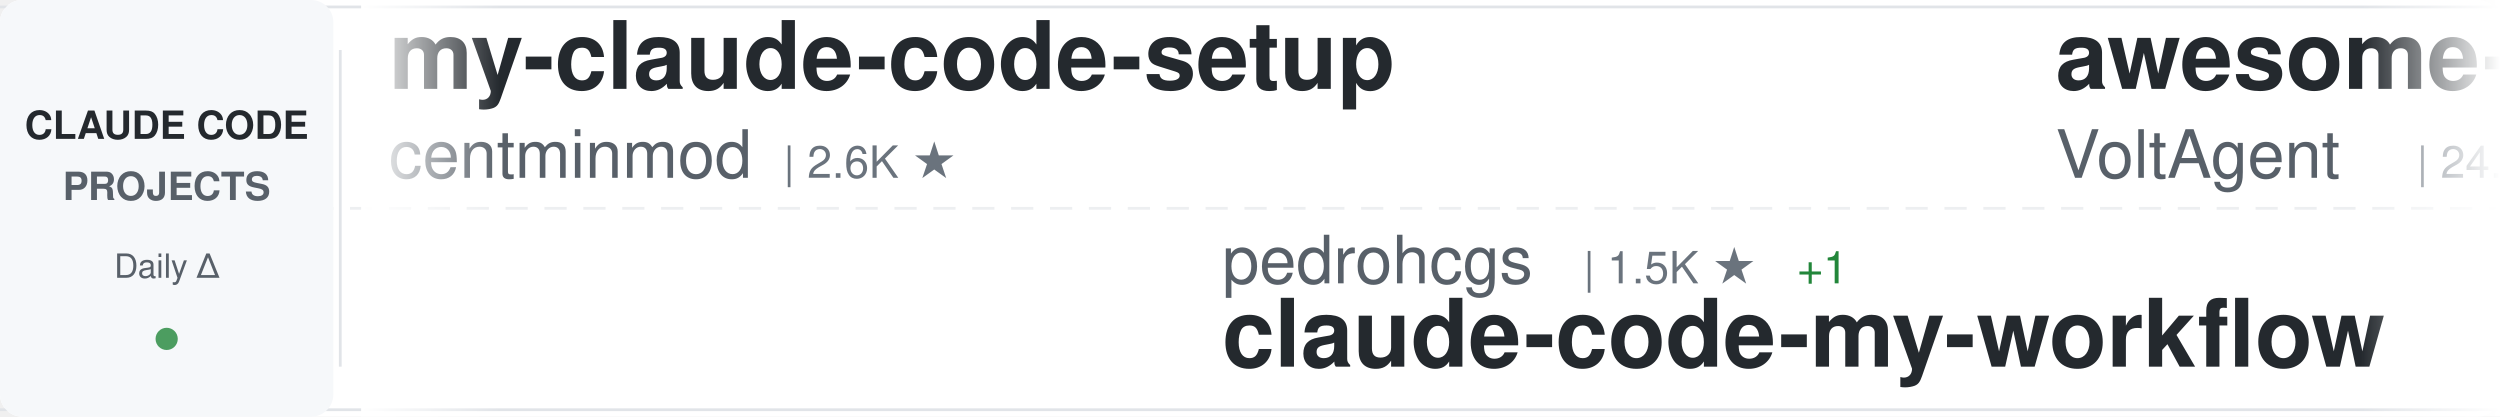
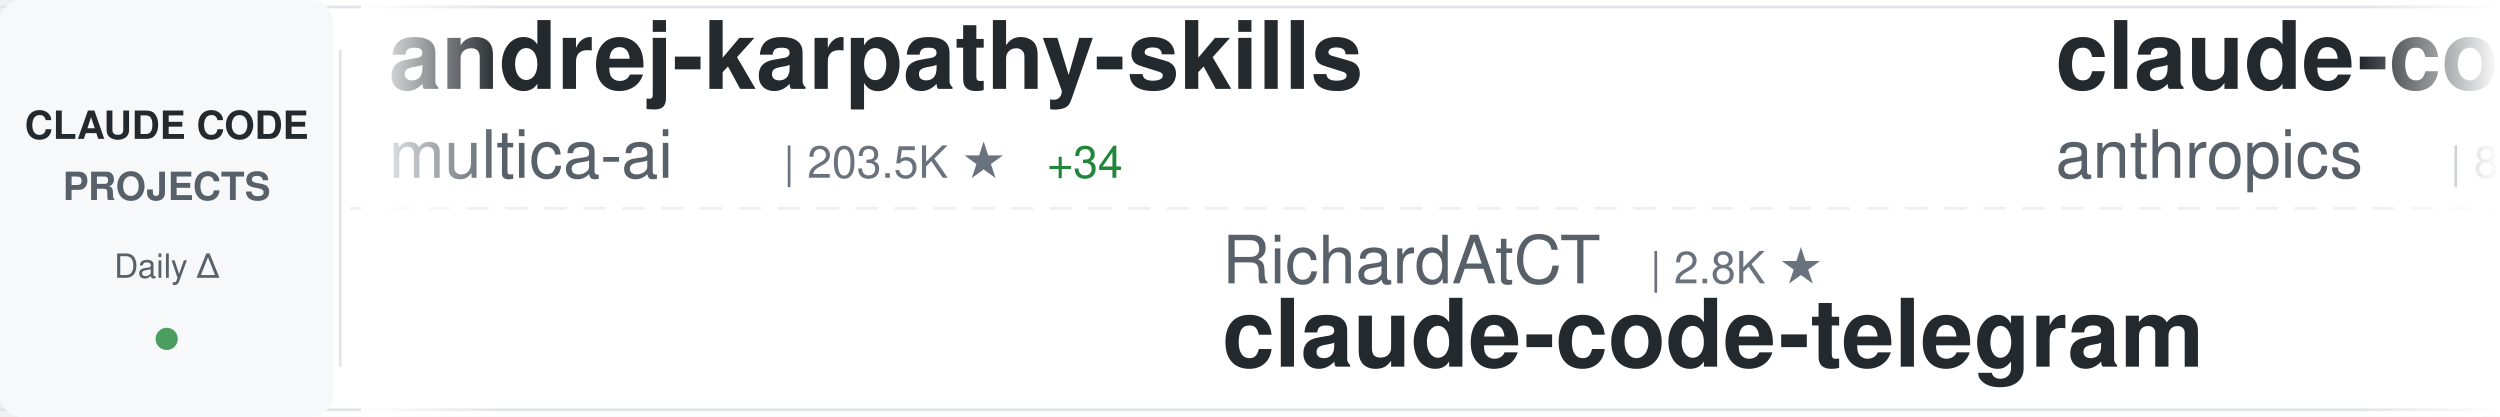
<svg xmlns="http://www.w3.org/2000/svg" width="900" height="150">
  <defs>
    <linearGradient id="awesomeLeftFade" x1="0%" y1="0%" x2="100%" y2="0%">
      <stop offset="0%" style="stop-color:#ffffff;stop-opacity:1" />
      <stop offset="100%" style="stop-color:#ffffff;stop-opacity:0" />
    </linearGradient>
    <linearGradient id="awesomeRightFade" x1="0%" y1="0%" x2="100%" y2="0%">
      <stop offset="0%" style="stop-color:#ffffff;stop-opacity:0" />
      <stop offset="100%" style="stop-color:#ffffff;stop-opacity:1" />
    </linearGradient>
  </defs>
  <rect width="900" height="150" fill="#ffffff" rx="8" />
  <rect x="0" y="2" width="900" height="1" fill="#e1e4e8" />
  <rect x="0" y="147" width="900" height="1" fill="#e1e4e8" />
  <line x1="0" y1="75" x2="900" y2="75" stroke="#e1e4e8" stroke-width="1" stroke-dasharray="8 6" opacity="0.6" />
  <rect x="0" y="0" width="120" height="150" fill="#f6f8fa" rx="8" />
  <text x="60" y="50" font-family="-apple-system, BlinkMacSystemFont, 'Segoe UI', Helvetica, Arial, sans-serif" font-size="14" font-weight="600" fill="#24292e" text-anchor="middle">CLAUDE CODE</text>
  <text x="60" y="72" font-family="-apple-system, BlinkMacSystemFont, 'Segoe UI', Helvetica, Arial, sans-serif" font-size="14" font-weight="600" fill="#586069" text-anchor="middle">PROJECTS</text>
  <text x="60" y="100" font-family="-apple-system, BlinkMacSystemFont, 'Segoe UI', Helvetica, Arial, sans-serif" font-size="12" font-weight="500" fill="#586069" text-anchor="middle">Daily Δ</text>
  <circle cx="60" cy="122" r="4" fill="#22863a" opacity="0.8" />
  <rect x="122" y="18" width="1" height="114" fill="#e1e4e8" />
  <clipPath id="awesomeTickerClip">
    <rect x="130" y="0" width="770" height="150" />
  </clipPath>
  <g clip-path="url(#awesomeTickerClip)">
    <g id="awesomeTickerItems">
      <animateTransform attributeName="transform" attributeType="XML" type="translate" from="0 0" to="-3000 0" dur="54s" repeatCount="indefinite" />
      <g transform="translate(0, 0)">
-         <text x="140" y="32" font-family="-apple-system, BlinkMacSystemFont, 'Segoe UI', Helvetica, Arial, sans-serif" font-size="34" font-weight="600" fill="#24292e">my-claude-code-setup</text>
-         <text x="140" y="64" font-family="-apple-system, BlinkMacSystemFont, 'Segoe UI', Helvetica, Arial, sans-serif" font-size="24" font-weight="400" fill="#586069">centminmod</text>
-         <text x="282" y="64" font-family="-apple-system, BlinkMacSystemFont, 'Segoe UI', Helvetica, Arial, sans-serif" font-size="16" font-weight="500" fill="#6a737d">| 2.6K ★</text>
+         <text x="140" y="32" font-family="-apple-system, BlinkMacSystemFont, 'Segoe UI', Helvetica, Arial, sans-serif" font-size="34" font-weight="600" fill="#24292e">andrej-karpathy-skills</text>
+         <text x="140" y="64" font-family="-apple-system, BlinkMacSystemFont, 'Segoe UI', Helvetica, Arial, sans-serif" font-size="24" font-weight="400" fill="#586069">multica-ai</text>
+         <text x="282" y="64" font-family="-apple-system, BlinkMacSystemFont, 'Segoe UI', Helvetica, Arial, sans-serif" font-size="16" font-weight="500" fill="#6a737d">| 203.5K ★</text>
+         <text x="377" y="64" font-family="-apple-system, BlinkMacSystemFont, 'Segoe UI', Helvetica, Arial, sans-serif" font-size="16" font-weight="500" fill="#22863a"> +34</text>
      </g>
      <g transform="translate(300, 0)">
-         <text x="140" y="102" font-family="-apple-system, BlinkMacSystemFont, 'Segoe UI', Helvetica, Arial, sans-serif" font-size="24" font-weight="400" fill="#586069">pedrohcgs</text>
-         <text x="270" y="102" font-family="-apple-system, BlinkMacSystemFont, 'Segoe UI', Helvetica, Arial, sans-serif" font-size="16" font-weight="500" fill="#6a737d">| 1.5K ★</text>
-         <text x="347" y="102" font-family="-apple-system, BlinkMacSystemFont, 'Segoe UI', Helvetica, Arial, sans-serif" font-size="16" font-weight="500" fill="#22863a"> +1</text>
-         <text x="140" y="132" font-family="-apple-system, BlinkMacSystemFont, 'Segoe UI', Helvetica, Arial, sans-serif" font-size="34" font-weight="600" fill="#24292e">claude-code-my-workflow</text>
+         <text x="140" y="102" font-family="-apple-system, BlinkMacSystemFont, 'Segoe UI', Helvetica, Arial, sans-serif" font-size="24" font-weight="400" fill="#586069">RichardAtCT</text>
+         <text x="294" y="102" font-family="-apple-system, BlinkMacSystemFont, 'Segoe UI', Helvetica, Arial, sans-serif" font-size="16" font-weight="500" fill="#6a737d">| 2.8K ★</text>
+         <text x="140" y="132" font-family="-apple-system, BlinkMacSystemFont, 'Segoe UI', Helvetica, Arial, sans-serif" font-size="34" font-weight="600" fill="#24292e">claude-code-telegram</text>
      </g>
      <g transform="translate(600, 0)">
-         <text x="140" y="32" font-family="-apple-system, BlinkMacSystemFont, 'Segoe UI', Helvetica, Arial, sans-serif" font-size="34" font-weight="600" fill="#24292e">awesome-claude-code-suba...</text>
-         <text x="140" y="64" font-family="-apple-system, BlinkMacSystemFont, 'Segoe UI', Helvetica, Arial, sans-serif" font-size="24" font-weight="400" fill="#586069">VoltAgent</text>
-         <text x="270" y="64" font-family="-apple-system, BlinkMacSystemFont, 'Segoe UI', Helvetica, Arial, sans-serif" font-size="16" font-weight="500" fill="#6a737d">| 24.4K ★</text>
-         <text x="356" y="64" font-family="-apple-system, BlinkMacSystemFont, 'Segoe UI', Helvetica, Arial, sans-serif" font-size="16" font-weight="500" fill="#22863a"> +2</text>
+         <text x="140" y="32" font-family="-apple-system, BlinkMacSystemFont, 'Segoe UI', Helvetica, Arial, sans-serif" font-size="34" font-weight="600" fill="#24292e">claude-code-action</text>
+         <text x="140" y="64" font-family="-apple-system, BlinkMacSystemFont, 'Segoe UI', Helvetica, Arial, sans-serif" font-size="24" font-weight="400" fill="#586069">anthropics</text>
+         <text x="282" y="64" font-family="-apple-system, BlinkMacSystemFont, 'Segoe UI', Helvetica, Arial, sans-serif" font-size="16" font-weight="500" fill="#6a737d">| 8.7K ★</text>
+         <text x="359" y="64" font-family="-apple-system, BlinkMacSystemFont, 'Segoe UI', Helvetica, Arial, sans-serif" font-size="16" font-weight="500" fill="#cb2431"> -1</text>
      </g>
      <g transform="translate(900, 0)">
-         <text x="140" y="102" font-family="-apple-system, BlinkMacSystemFont, 'Segoe UI', Helvetica, Arial, sans-serif" font-size="24" font-weight="400" fill="#586069">1rgs</text>
-         <text x="210" y="102" font-family="-apple-system, BlinkMacSystemFont, 'Segoe UI', Helvetica, Arial, sans-serif" font-size="16" font-weight="500" fill="#6a737d">| 3.7K ★</text>
-         <text x="140" y="132" font-family="-apple-system, BlinkMacSystemFont, 'Segoe UI', Helvetica, Arial, sans-serif" font-size="34" font-weight="600" fill="#24292e">claude-code-proxy</text>
+         <text x="140" y="102" font-family="-apple-system, BlinkMacSystemFont, 'Segoe UI', Helvetica, Arial, sans-serif" font-size="24" font-weight="400" fill="#586069">AprilNEA</text>
+         <text x="258" y="102" font-family="-apple-system, BlinkMacSystemFont, 'Segoe UI', Helvetica, Arial, sans-serif" font-size="16" font-weight="500" fill="#6a737d">| 390 ★</text>
+         <text x="140" y="132" font-family="-apple-system, BlinkMacSystemFont, 'Segoe UI', Helvetica, Arial, sans-serif" font-size="34" font-weight="600" fill="#24292e">claude-code-source</text>
      </g>
      <g transform="translate(1200, 0)">
-         <text x="140" y="32" font-family="-apple-system, BlinkMacSystemFont, 'Segoe UI', Helvetica, Arial, sans-serif" font-size="34" font-weight="600" fill="#24292e">claude-code-plugins-plus...</text>
-         <text x="140" y="64" font-family="-apple-system, BlinkMacSystemFont, 'Segoe UI', Helvetica, Arial, sans-serif" font-size="24" font-weight="400" fill="#586069">jeremylongshore</text>
-         <text x="342" y="64" font-family="-apple-system, BlinkMacSystemFont, 'Segoe UI', Helvetica, Arial, sans-serif" font-size="16" font-weight="500" fill="#6a737d">| 2.6K ★</text>
-         <text x="419" y="64" font-family="-apple-system, BlinkMacSystemFont, 'Segoe UI', Helvetica, Arial, sans-serif" font-size="16" font-weight="500" fill="#22863a"> +1</text>
+         <text x="140" y="32" font-family="-apple-system, BlinkMacSystemFont, 'Segoe UI', Helvetica, Arial, sans-serif" font-size="34" font-weight="600" fill="#24292e">claude-code-webui</text>
+         <text x="140" y="64" font-family="-apple-system, BlinkMacSystemFont, 'Segoe UI', Helvetica, Arial, sans-serif" font-size="24" font-weight="400" fill="#586069">sugyan</text>
+         <text x="234" y="64" font-family="-apple-system, BlinkMacSystemFont, 'Segoe UI', Helvetica, Arial, sans-serif" font-size="16" font-weight="500" fill="#6a737d">| 1.1K ★</text>
      </g>
      <g transform="translate(1500, 0)">
-         <text x="140" y="102" font-family="-apple-system, BlinkMacSystemFont, 'Segoe UI', Helvetica, Arial, sans-serif" font-size="24" font-weight="400" fill="#586069">chauncygu</text>
-         <text x="270" y="102" font-family="-apple-system, BlinkMacSystemFont, 'Segoe UI', Helvetica, Arial, sans-serif" font-size="16" font-weight="500" fill="#6a737d">| 2.8K ★</text>
-         <text x="140" y="132" font-family="-apple-system, BlinkMacSystemFont, 'Segoe UI', Helvetica, Arial, sans-serif" font-size="34" font-weight="600" fill="#24292e">collection-claude-code-s...</text>
+         <text x="140" y="102" font-family="-apple-system, BlinkMacSystemFont, 'Segoe UI', Helvetica, Arial, sans-serif" font-size="24" font-weight="400" fill="#586069">VILA-Lab</text>
+         <text x="258" y="102" font-family="-apple-system, BlinkMacSystemFont, 'Segoe UI', Helvetica, Arial, sans-serif" font-size="16" font-weight="500" fill="#6a737d">| 2.1K ★</text>
+         <text x="335" y="102" font-family="-apple-system, BlinkMacSystemFont, 'Segoe UI', Helvetica, Arial, sans-serif" font-size="16" font-weight="500" fill="#22863a"> +1</text>
+         <text x="140" y="132" font-family="-apple-system, BlinkMacSystemFont, 'Segoe UI', Helvetica, Arial, sans-serif" font-size="34" font-weight="600" fill="#24292e">Dive-into-Claude-Code</text>
      </g>
      <g transform="translate(1800, 0)">
-         <text x="140" y="32" font-family="-apple-system, BlinkMacSystemFont, 'Segoe UI', Helvetica, Arial, sans-serif" font-size="34" font-weight="600" fill="#24292e">claude_codex_bridge</text>
-         <text x="140" y="64" font-family="-apple-system, BlinkMacSystemFont, 'Segoe UI', Helvetica, Arial, sans-serif" font-size="24" font-weight="400" fill="#586069">SeemSeam</text>
-         <text x="258" y="64" font-family="-apple-system, BlinkMacSystemFont, 'Segoe UI', Helvetica, Arial, sans-serif" font-size="16" font-weight="500" fill="#6a737d">| 3.4K ★</text>
+         <text x="140" y="32" font-family="-apple-system, BlinkMacSystemFont, 'Segoe UI', Helvetica, Arial, sans-serif" font-size="34" font-weight="600" fill="#24292e">claude-code-security-rev...</text>
+         <text x="140" y="64" font-family="-apple-system, BlinkMacSystemFont, 'Segoe UI', Helvetica, Arial, sans-serif" font-size="24" font-weight="400" fill="#586069">anthropics</text>
+         <text x="282" y="64" font-family="-apple-system, BlinkMacSystemFont, 'Segoe UI', Helvetica, Arial, sans-serif" font-size="16" font-weight="500" fill="#6a737d">| 5.9K ★</text>
+         <text x="359" y="64" font-family="-apple-system, BlinkMacSystemFont, 'Segoe UI', Helvetica, Arial, sans-serif" font-size="16" font-weight="500" fill="#22863a"> +5</text>
      </g>
      <g transform="translate(2100, 0)">
-         <text x="140" y="102" font-family="-apple-system, BlinkMacSystemFont, 'Segoe UI', Helvetica, Arial, sans-serif" font-size="24" font-weight="400" fill="#586069">shanraisshan</text>
-         <text x="306" y="102" font-family="-apple-system, BlinkMacSystemFont, 'Segoe UI', Helvetica, Arial, sans-serif" font-size="16" font-weight="500" fill="#6a737d">| 64.6K ★</text>
-         <text x="392" y="102" font-family="-apple-system, BlinkMacSystemFont, 'Segoe UI', Helvetica, Arial, sans-serif" font-size="16" font-weight="500" fill="#22863a"> +4</text>
-         <text x="140" y="132" font-family="-apple-system, BlinkMacSystemFont, 'Segoe UI', Helvetica, Arial, sans-serif" font-size="34" font-weight="600" fill="#24292e">claude-code-best-practic...</text>
+         <text x="140" y="102" font-family="-apple-system, BlinkMacSystemFont, 'Segoe UI', Helvetica, Arial, sans-serif" font-size="24" font-weight="400" fill="#586069">ChrisWiles</text>
+         <text x="282" y="102" font-family="-apple-system, BlinkMacSystemFont, 'Segoe UI', Helvetica, Arial, sans-serif" font-size="16" font-weight="500" fill="#6a737d">| 6.0K ★</text>
+         <text x="140" y="132" font-family="-apple-system, BlinkMacSystemFont, 'Segoe UI', Helvetica, Arial, sans-serif" font-size="34" font-weight="600" fill="#24292e">claude-code-showcase</text>
      </g>
      <g transform="translate(2400, 0)">
-         <text x="140" y="32" font-family="-apple-system, BlinkMacSystemFont, 'Segoe UI', Helvetica, Arial, sans-serif" font-size="34" font-weight="600" fill="#24292e">claude-code-hub</text>
-         <text x="140" y="64" font-family="-apple-system, BlinkMacSystemFont, 'Segoe UI', Helvetica, Arial, sans-serif" font-size="24" font-weight="400" fill="#586069">ding113</text>
-         <text x="246" y="64" font-family="-apple-system, BlinkMacSystemFont, 'Segoe UI', Helvetica, Arial, sans-serif" font-size="16" font-weight="500" fill="#6a737d">| 3.3K ★</text>
-         <text x="323" y="64" font-family="-apple-system, BlinkMacSystemFont, 'Segoe UI', Helvetica, Arial, sans-serif" font-size="16" font-weight="500" fill="#22863a"> +1</text>
+         <text x="140" y="32" font-family="-apple-system, BlinkMacSystemFont, 'Segoe UI', Helvetica, Arial, sans-serif" font-size="34" font-weight="600" fill="#24292e">ClaudeCodeAgents</text>
+         <text x="140" y="64" font-family="-apple-system, BlinkMacSystemFont, 'Segoe UI', Helvetica, Arial, sans-serif" font-size="24" font-weight="400" fill="#586069">darcyegb</text>
+         <text x="258" y="64" font-family="-apple-system, BlinkMacSystemFont, 'Segoe UI', Helvetica, Arial, sans-serif" font-size="16" font-weight="500" fill="#6a737d">| 761 ★</text>
      </g>
      <g transform="translate(2700, 0)">
-         <text x="140" y="102" font-family="-apple-system, BlinkMacSystemFont, 'Segoe UI', Helvetica, Arial, sans-serif" font-size="24" font-weight="400" fill="#586069">WorldFlowAI</text>
-         <text x="294" y="102" font-family="-apple-system, BlinkMacSystemFont, 'Segoe UI', Helvetica, Arial, sans-serif" font-size="16" font-weight="500" fill="#6a737d">| 1.3K ★</text>
-         <text x="371" y="102" font-family="-apple-system, BlinkMacSystemFont, 'Segoe UI', Helvetica, Arial, sans-serif" font-size="16" font-weight="500" fill="#22863a"> +2</text>
-         <text x="140" y="132" font-family="-apple-system, BlinkMacSystemFont, 'Segoe UI', Helvetica, Arial, sans-serif" font-size="34" font-weight="600" fill="#24292e">everything-claude-code</text>
+         <text x="140" y="102" font-family="-apple-system, BlinkMacSystemFont, 'Segoe UI', Helvetica, Arial, sans-serif" font-size="24" font-weight="400" fill="#586069">wanshuiyin</text>
+         <text x="282" y="102" font-family="-apple-system, BlinkMacSystemFont, 'Segoe UI', Helvetica, Arial, sans-serif" font-size="16" font-weight="500" fill="#6a737d">| 14.8K ★</text>
+         <text x="368" y="102" font-family="-apple-system, BlinkMacSystemFont, 'Segoe UI', Helvetica, Arial, sans-serif" font-size="16" font-weight="500" fill="#22863a"> +9</text>
+         <text x="140" y="132" font-family="-apple-system, BlinkMacSystemFont, 'Segoe UI', Helvetica, Arial, sans-serif" font-size="34" font-weight="600" fill="#24292e">Auto-claude-code-researc...</text>
      </g>
      <g transform="translate(3000, 0)">
-         <text x="140" y="32" font-family="-apple-system, BlinkMacSystemFont, 'Segoe UI', Helvetica, Arial, sans-serif" font-size="34" font-weight="600" fill="#24292e">my-claude-code-setup</text>
-         <text x="140" y="64" font-family="-apple-system, BlinkMacSystemFont, 'Segoe UI', Helvetica, Arial, sans-serif" font-size="24" font-weight="400" fill="#586069">centminmod</text>
-         <text x="282" y="64" font-family="-apple-system, BlinkMacSystemFont, 'Segoe UI', Helvetica, Arial, sans-serif" font-size="16" font-weight="500" fill="#6a737d">| 2.6K ★</text>
+         <text x="140" y="32" font-family="-apple-system, BlinkMacSystemFont, 'Segoe UI', Helvetica, Arial, sans-serif" font-size="34" font-weight="600" fill="#24292e">andrej-karpathy-skills</text>
+         <text x="140" y="64" font-family="-apple-system, BlinkMacSystemFont, 'Segoe UI', Helvetica, Arial, sans-serif" font-size="24" font-weight="400" fill="#586069">multica-ai</text>
+         <text x="282" y="64" font-family="-apple-system, BlinkMacSystemFont, 'Segoe UI', Helvetica, Arial, sans-serif" font-size="16" font-weight="500" fill="#6a737d">| 203.5K ★</text>
+         <text x="377" y="64" font-family="-apple-system, BlinkMacSystemFont, 'Segoe UI', Helvetica, Arial, sans-serif" font-size="16" font-weight="500" fill="#22863a"> +34</text>
      </g>
      <g transform="translate(3300, 0)">
-         <text x="140" y="102" font-family="-apple-system, BlinkMacSystemFont, 'Segoe UI', Helvetica, Arial, sans-serif" font-size="24" font-weight="400" fill="#586069">pedrohcgs</text>
-         <text x="270" y="102" font-family="-apple-system, BlinkMacSystemFont, 'Segoe UI', Helvetica, Arial, sans-serif" font-size="16" font-weight="500" fill="#6a737d">| 1.5K ★</text>
-         <text x="347" y="102" font-family="-apple-system, BlinkMacSystemFont, 'Segoe UI', Helvetica, Arial, sans-serif" font-size="16" font-weight="500" fill="#22863a"> +1</text>
-         <text x="140" y="132" font-family="-apple-system, BlinkMacSystemFont, 'Segoe UI', Helvetica, Arial, sans-serif" font-size="34" font-weight="600" fill="#24292e">claude-code-my-workflow</text>
+         <text x="140" y="102" font-family="-apple-system, BlinkMacSystemFont, 'Segoe UI', Helvetica, Arial, sans-serif" font-size="24" font-weight="400" fill="#586069">RichardAtCT</text>
+         <text x="294" y="102" font-family="-apple-system, BlinkMacSystemFont, 'Segoe UI', Helvetica, Arial, sans-serif" font-size="16" font-weight="500" fill="#6a737d">| 2.8K ★</text>
+         <text x="140" y="132" font-family="-apple-system, BlinkMacSystemFont, 'Segoe UI', Helvetica, Arial, sans-serif" font-size="34" font-weight="600" fill="#24292e">claude-code-telegram</text>
      </g>
      <g transform="translate(3600, 0)">
-         <text x="140" y="32" font-family="-apple-system, BlinkMacSystemFont, 'Segoe UI', Helvetica, Arial, sans-serif" font-size="34" font-weight="600" fill="#24292e">awesome-claude-code-suba...</text>
-         <text x="140" y="64" font-family="-apple-system, BlinkMacSystemFont, 'Segoe UI', Helvetica, Arial, sans-serif" font-size="24" font-weight="400" fill="#586069">VoltAgent</text>
-         <text x="270" y="64" font-family="-apple-system, BlinkMacSystemFont, 'Segoe UI', Helvetica, Arial, sans-serif" font-size="16" font-weight="500" fill="#6a737d">| 24.4K ★</text>
-         <text x="356" y="64" font-family="-apple-system, BlinkMacSystemFont, 'Segoe UI', Helvetica, Arial, sans-serif" font-size="16" font-weight="500" fill="#22863a"> +2</text>
+         <text x="140" y="32" font-family="-apple-system, BlinkMacSystemFont, 'Segoe UI', Helvetica, Arial, sans-serif" font-size="34" font-weight="600" fill="#24292e">claude-code-action</text>
+         <text x="140" y="64" font-family="-apple-system, BlinkMacSystemFont, 'Segoe UI', Helvetica, Arial, sans-serif" font-size="24" font-weight="400" fill="#586069">anthropics</text>
+         <text x="282" y="64" font-family="-apple-system, BlinkMacSystemFont, 'Segoe UI', Helvetica, Arial, sans-serif" font-size="16" font-weight="500" fill="#6a737d">| 8.7K ★</text>
+         <text x="359" y="64" font-family="-apple-system, BlinkMacSystemFont, 'Segoe UI', Helvetica, Arial, sans-serif" font-size="16" font-weight="500" fill="#cb2431"> -1</text>
      </g>
      <g transform="translate(3900, 0)">
-         <text x="140" y="102" font-family="-apple-system, BlinkMacSystemFont, 'Segoe UI', Helvetica, Arial, sans-serif" font-size="24" font-weight="400" fill="#586069">1rgs</text>
-         <text x="210" y="102" font-family="-apple-system, BlinkMacSystemFont, 'Segoe UI', Helvetica, Arial, sans-serif" font-size="16" font-weight="500" fill="#6a737d">| 3.7K ★</text>
-         <text x="140" y="132" font-family="-apple-system, BlinkMacSystemFont, 'Segoe UI', Helvetica, Arial, sans-serif" font-size="34" font-weight="600" fill="#24292e">claude-code-proxy</text>
+         <text x="140" y="102" font-family="-apple-system, BlinkMacSystemFont, 'Segoe UI', Helvetica, Arial, sans-serif" font-size="24" font-weight="400" fill="#586069">AprilNEA</text>
+         <text x="258" y="102" font-family="-apple-system, BlinkMacSystemFont, 'Segoe UI', Helvetica, Arial, sans-serif" font-size="16" font-weight="500" fill="#6a737d">| 390 ★</text>
+         <text x="140" y="132" font-family="-apple-system, BlinkMacSystemFont, 'Segoe UI', Helvetica, Arial, sans-serif" font-size="34" font-weight="600" fill="#24292e">claude-code-source</text>
      </g>
    </g>
  </g>
  <rect x="130" y="0" width="50" height="150" fill="url(#awesomeLeftFade)" />
  <rect x="850" y="0" width="50" height="150" fill="url(#awesomeRightFade)" />
</svg>
